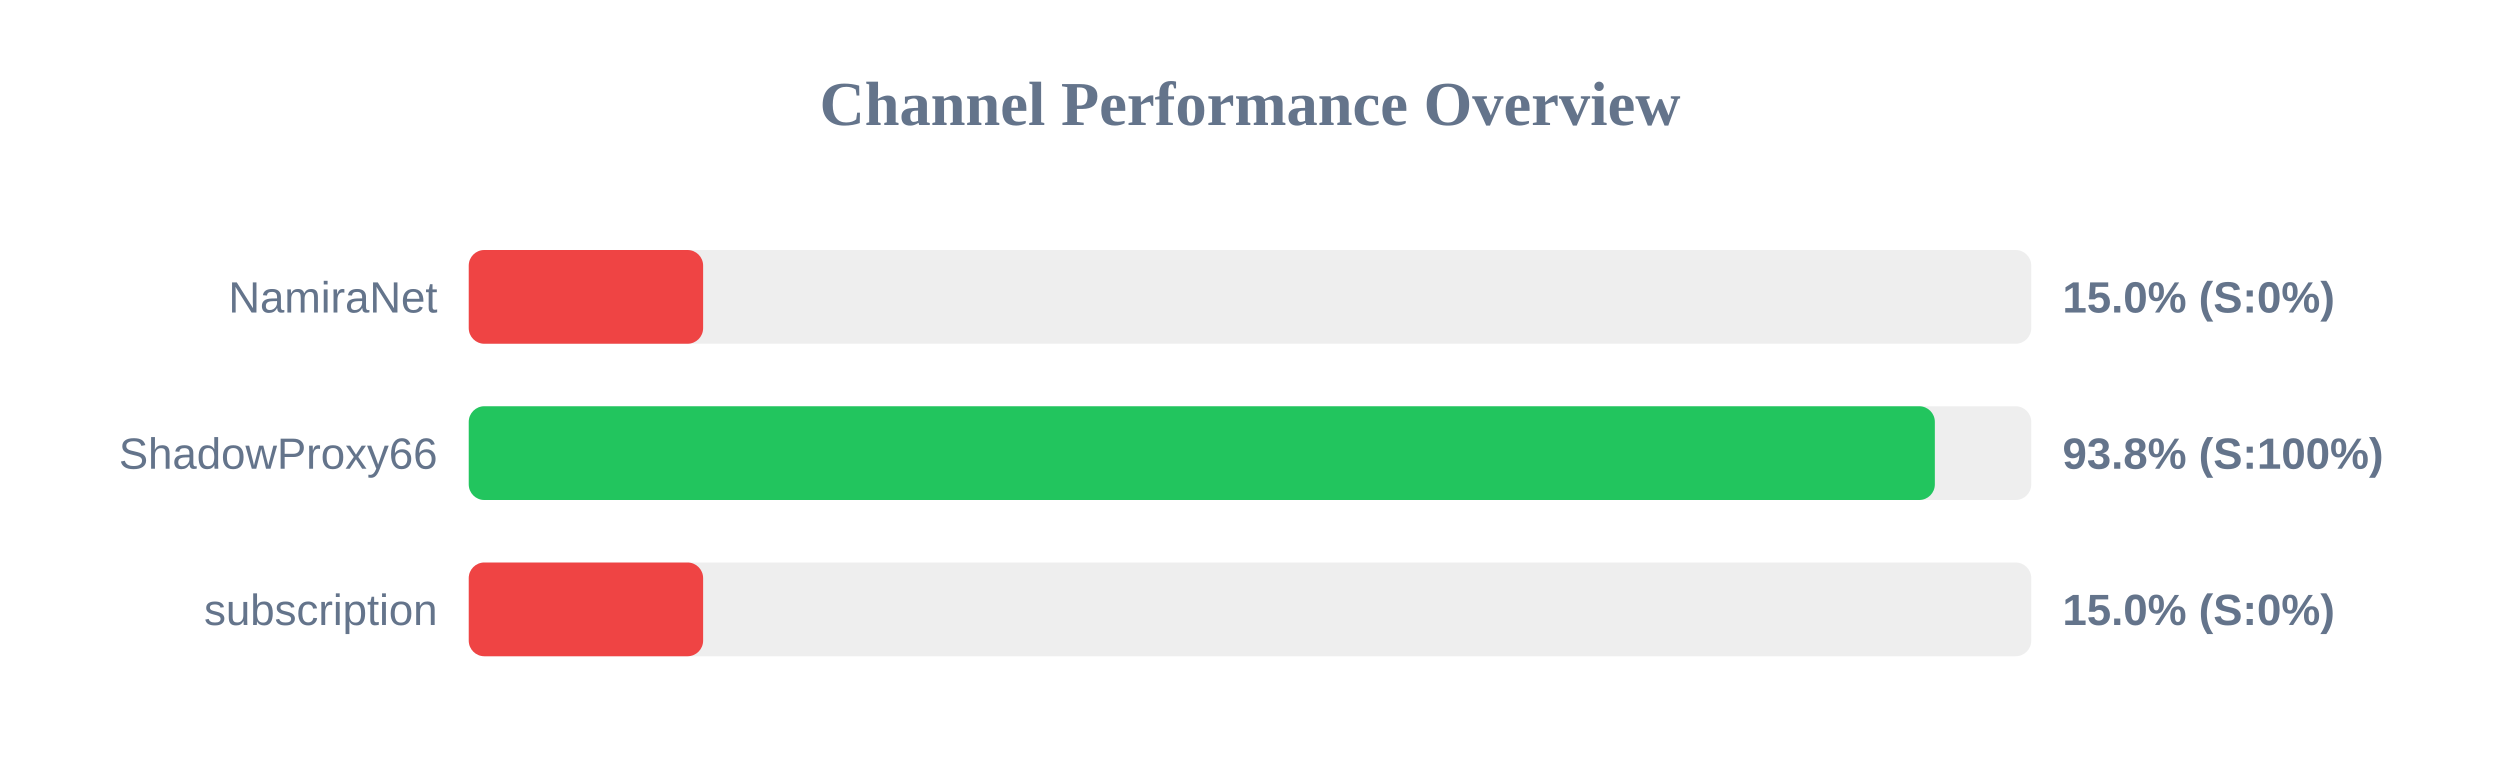
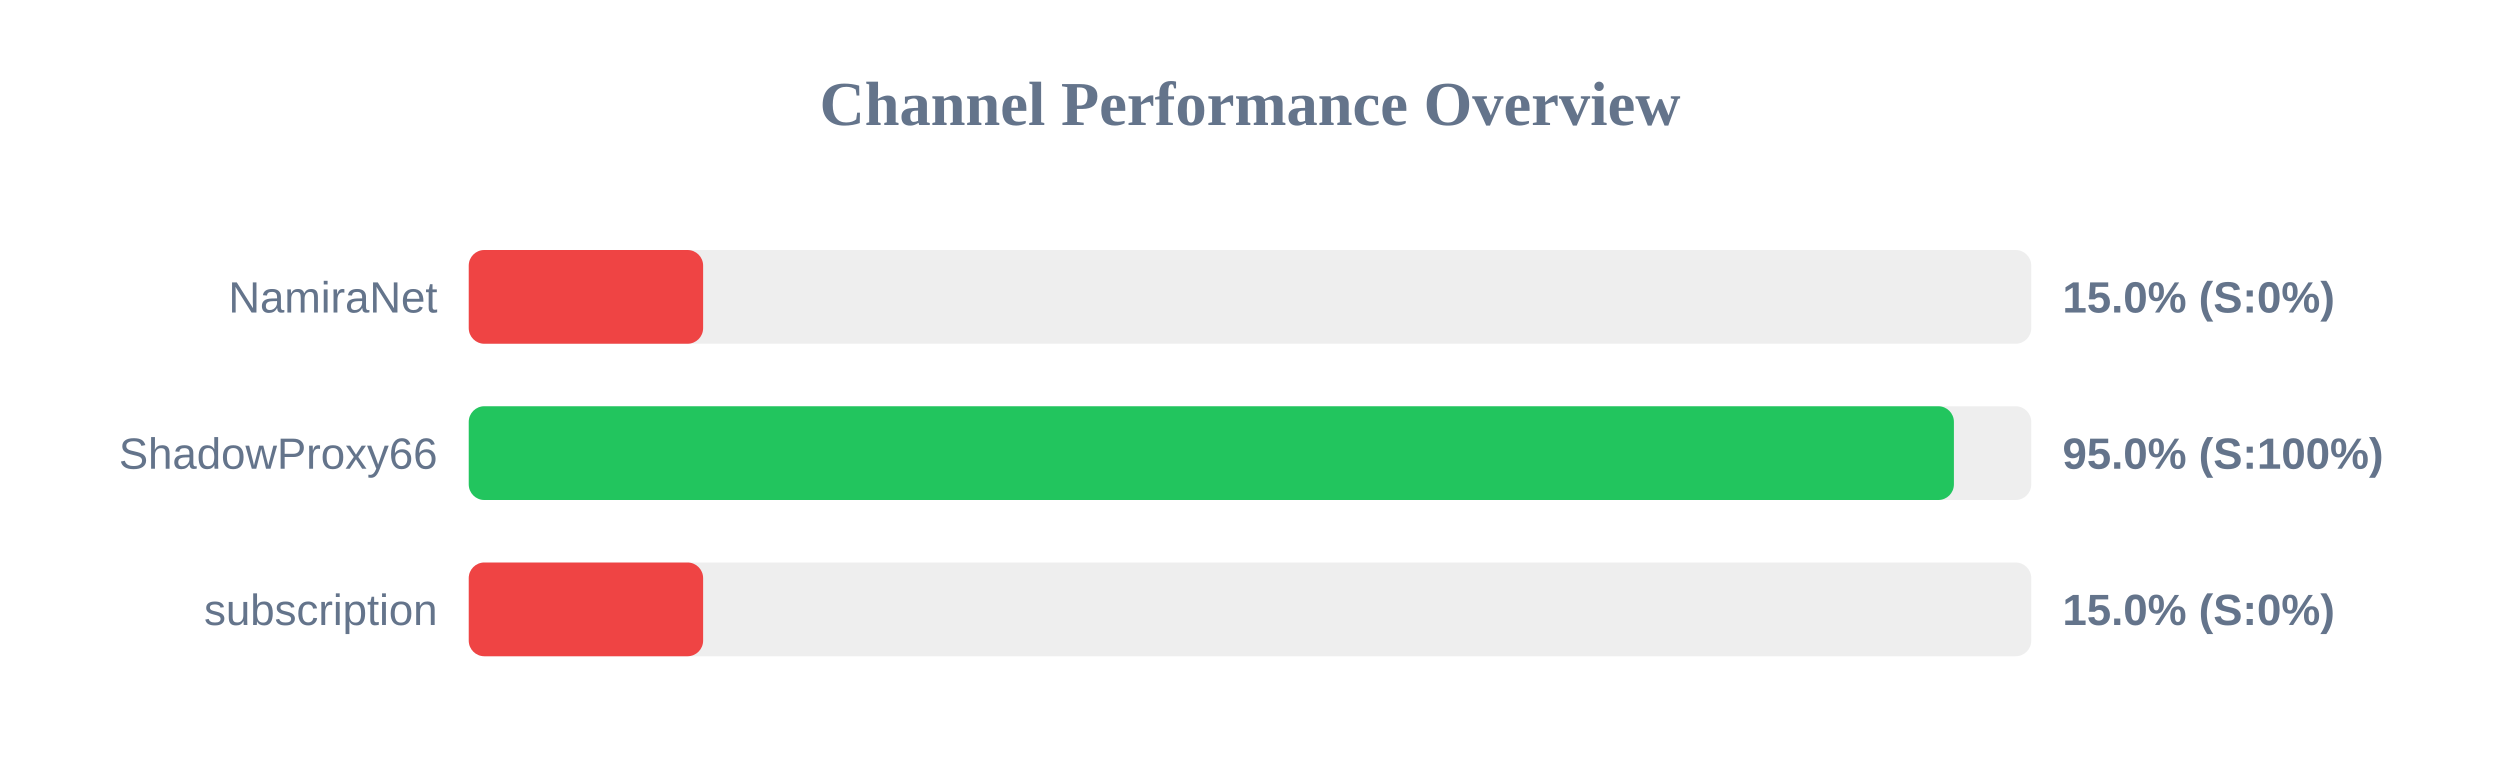
<svg xmlns="http://www.w3.org/2000/svg" width="800" height="250" version="1.1">
  <style>
        .row { font: 14px Arial; fill: #64748b; }
        .score { font: bold 14px Arial; fill: #64748b; }
    </style>
  <text x="400" y="40" text-anchor="middle" font-size="20px" font-weight="bold" fill="#64748b">Channel Performance Overview</text>
  <rect x="150" y="80" width="500" height="30" fill="#eee" rx="5" />
  <rect x="150" y="80" width="75.0" height="30" fill="#ef4444" rx="5" />
  <text x="140" y="100" text-anchor="end" class="row">NamiraNet</text>
  <text x="660" y="100" text-anchor="start" class="score">15.0% (S:0%)</text>
  <rect x="150" y="130" width="500" height="30" fill="#eee" rx="5" />
-   <rect x="150" y="130" width="469.15" height="30" fill="#22c55e" rx="5" />
+   <rect x="150" y="130" width="475.25" height="30" fill="#22c55e" rx="5" />
  <text x="140" y="150" text-anchor="end" class="row">ShadowProxy66</text>
-   <text x="660" y="150" text-anchor="start" class="score">93.8% (S:100%)</text>
+   <text x="660" y="150" text-anchor="start" class="score">95.0% (S:100%)</text>
  <rect x="150" y="180" width="500" height="30" fill="#eee" rx="5" />
  <rect x="150" y="180" width="75.0" height="30" fill="#ef4444" rx="5" />
  <text x="140" y="200" text-anchor="end" class="row">subscription</text>
  <text x="660" y="200" text-anchor="start" class="score">15.0% (S:0%)</text>
</svg>
